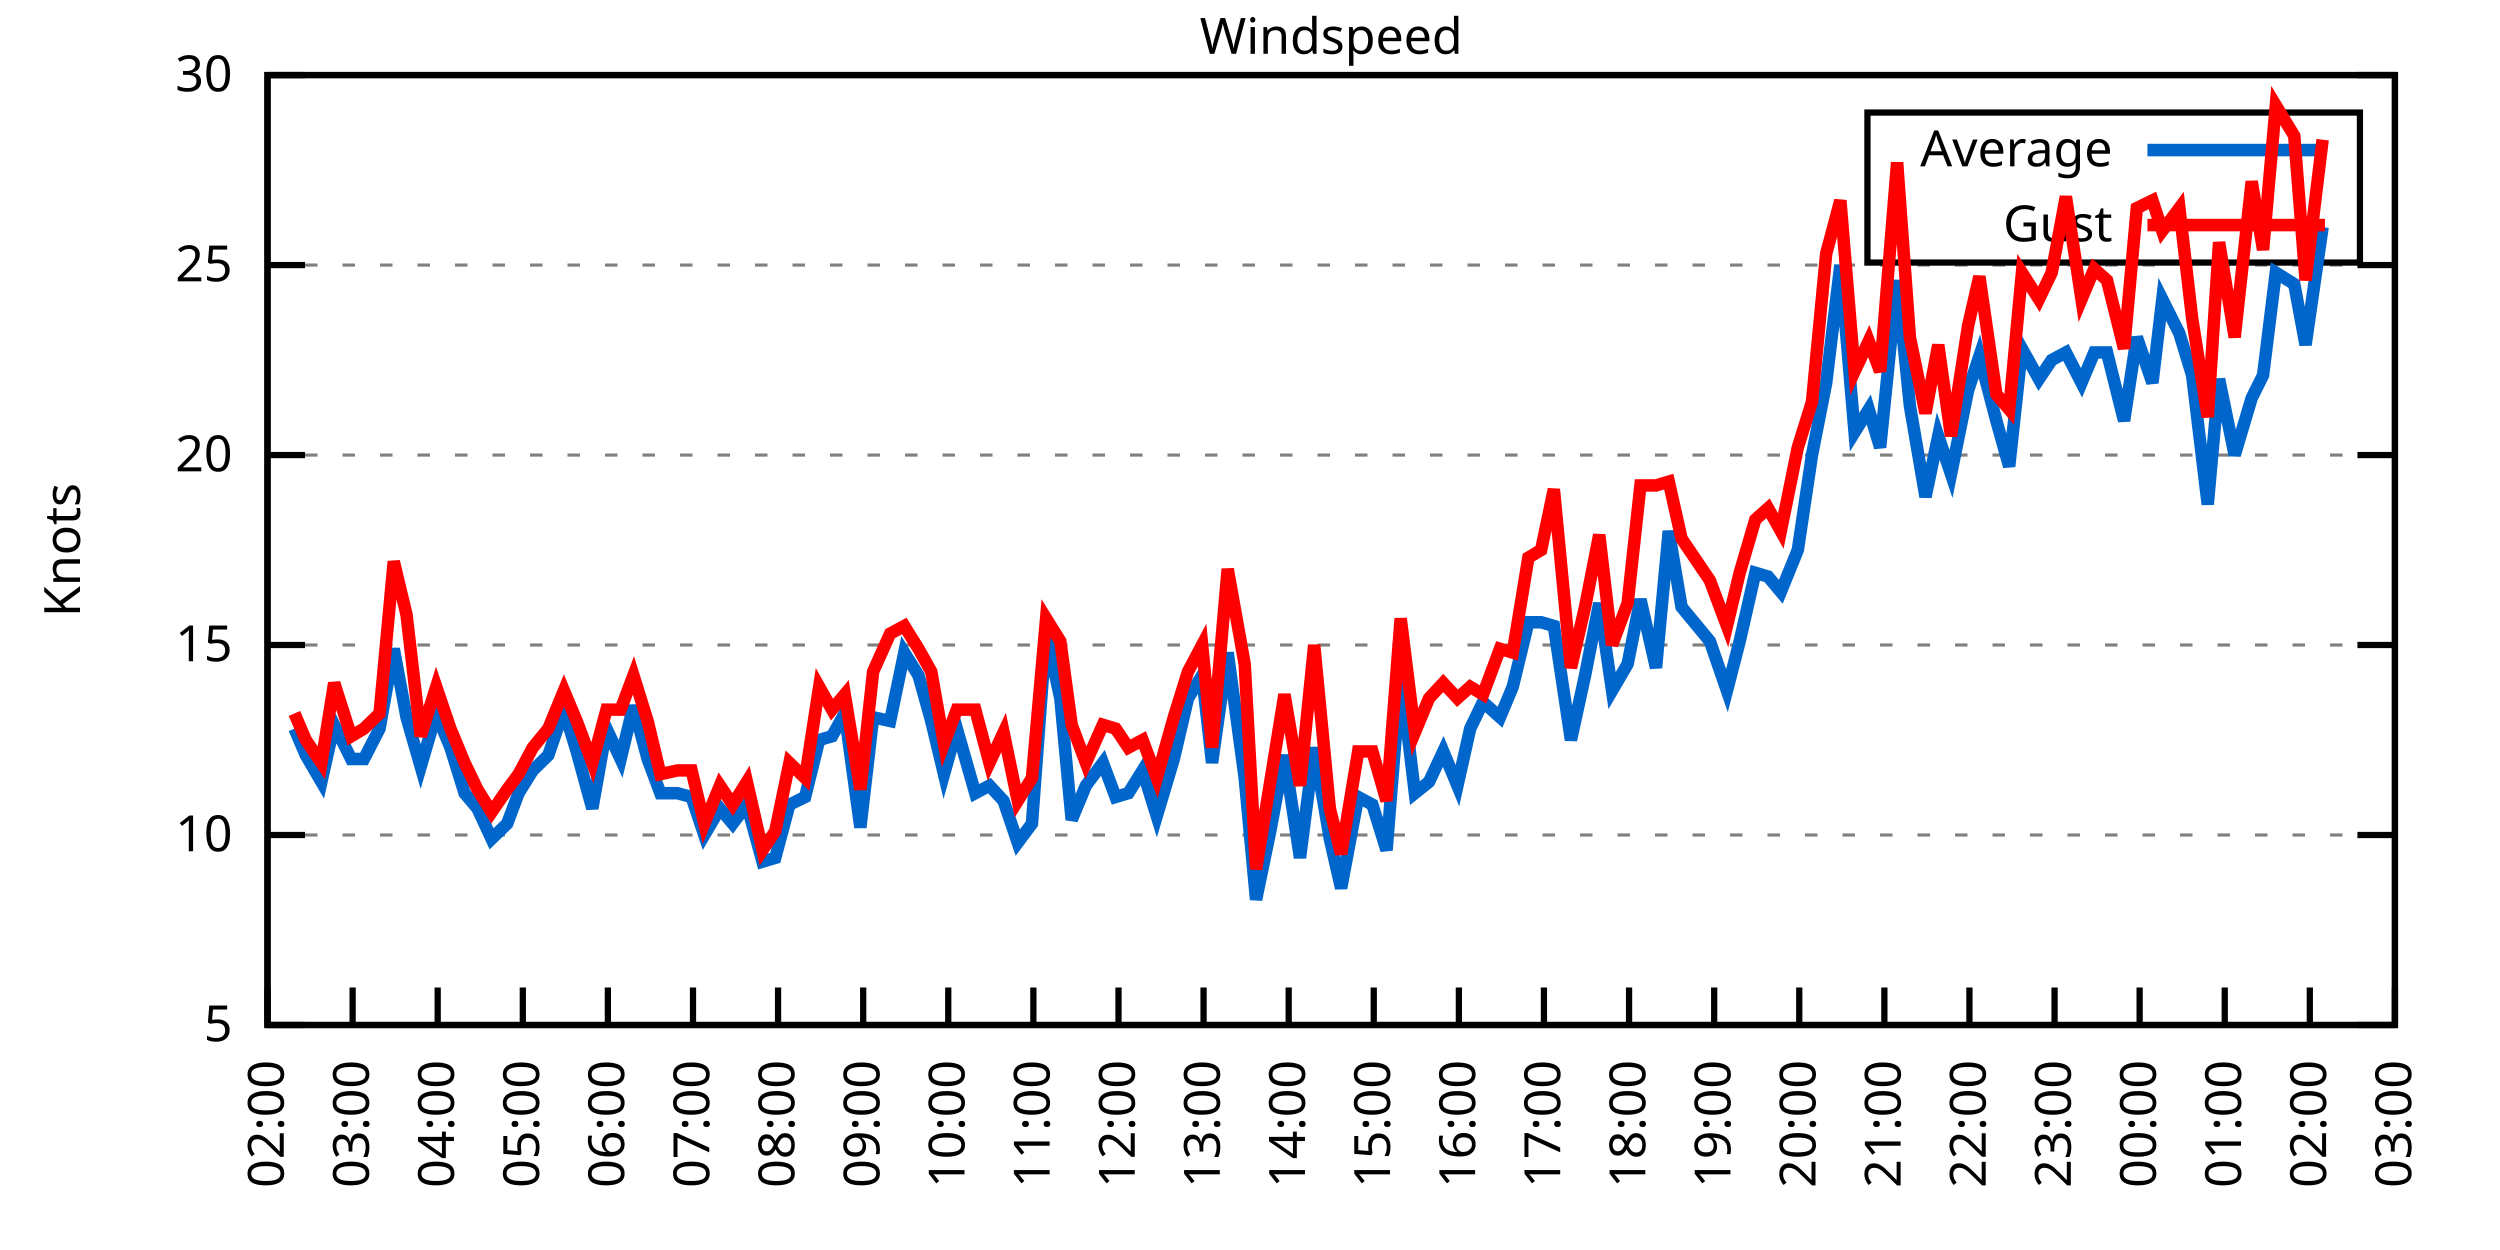
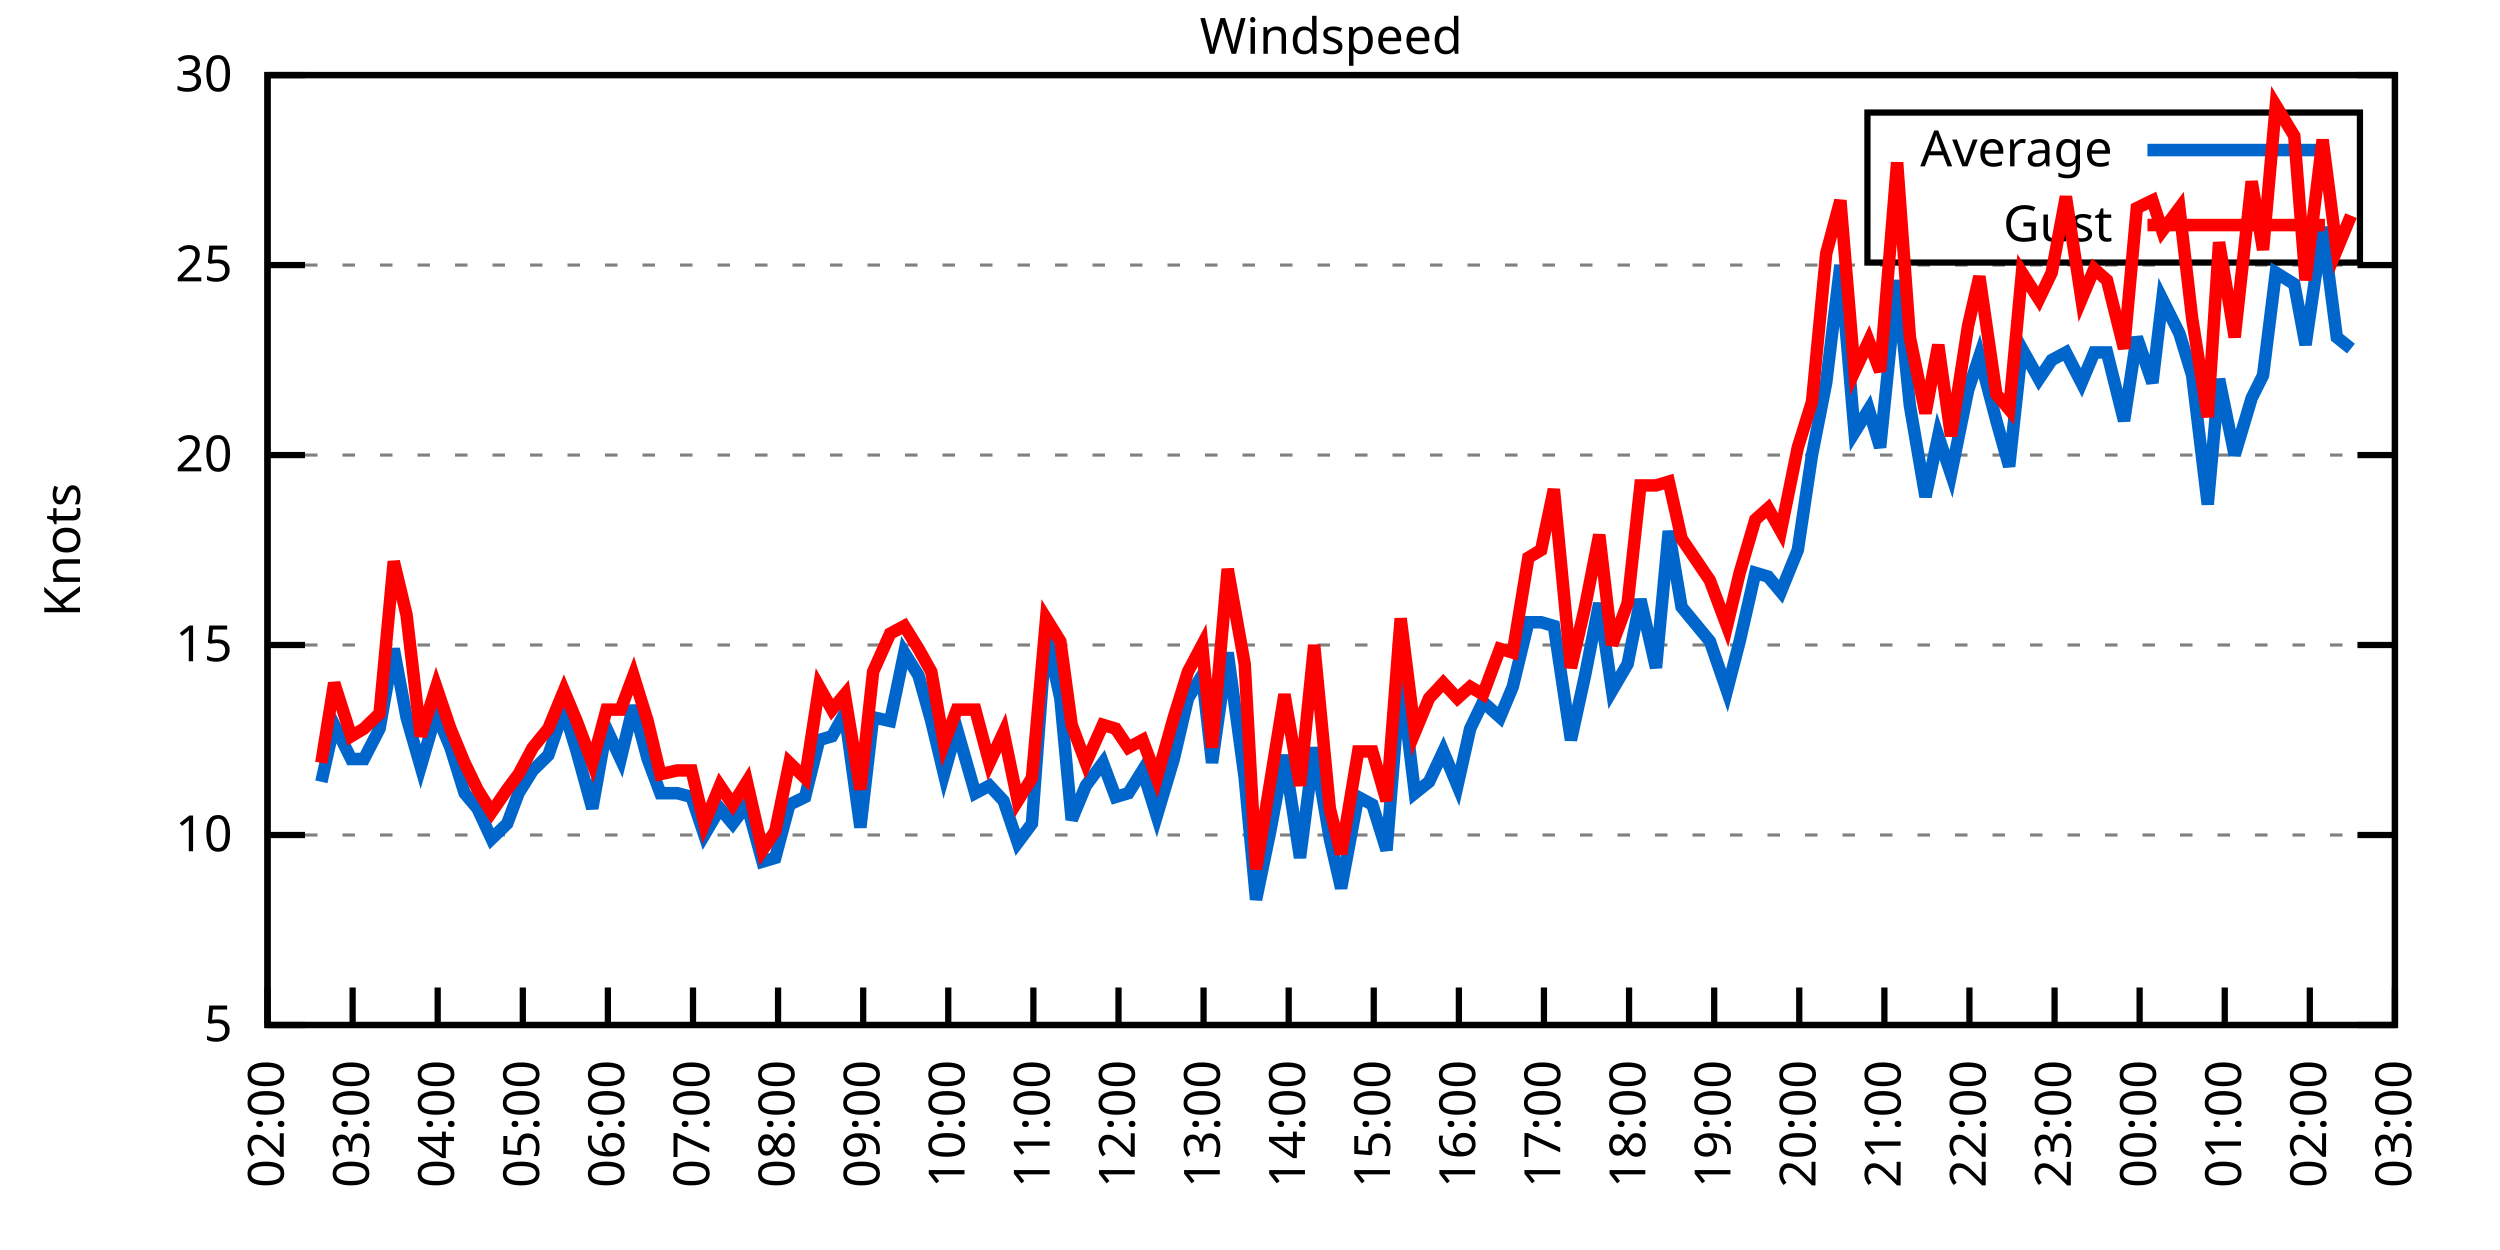
<svg xmlns="http://www.w3.org/2000/svg" xmlns:xlink="http://www.w3.org/1999/xlink" width="400" height="200" viewBox="0 0 400 200">
  <g id="gnuplot_canvas">
    <rect x="0" y="0" width="400" height="200" fill="none" />
    <defs>
      <circle id="gpDot" r="0.5" stroke-width="0.5" stroke="currentColor" />
      <path id="gpPt0" stroke-width="0.333" stroke="currentColor" d="M-1,0 h2 M0,-1 v2" />
      <path id="gpPt1" stroke-width="0.333" stroke="currentColor" d="M-1,-1 L1,1 M1,-1 L-1,1" />
      <path id="gpPt2" stroke-width="0.333" stroke="currentColor" d="M-1,0 L1,0 M0,-1 L0,1 M-1,-1 L1,1 M-1,1 L1,-1" />
      <rect id="gpPt3" stroke-width="0.333" stroke="currentColor" x="-1" y="-1" width="2" height="2" />
      <rect id="gpPt4" stroke-width="0.333" stroke="currentColor" fill="currentColor" x="-1" y="-1" width="2" height="2" />
      <circle id="gpPt5" stroke-width="0.333" stroke="currentColor" cx="0" cy="0" r="1" />
      <use xlink:href="#gpPt5" id="gpPt6" fill="currentColor" stroke="none" />
      <path id="gpPt7" stroke-width="0.333" stroke="currentColor" d="M0,-1.33 L-1.33,0.67 L1.33,0.67 z" />
      <use xlink:href="#gpPt7" id="gpPt8" fill="currentColor" stroke="none" />
      <use xlink:href="#gpPt7" id="gpPt9" stroke="currentColor" transform="rotate(180)" />
      <use xlink:href="#gpPt9" id="gpPt10" fill="currentColor" stroke="none" />
      <use xlink:href="#gpPt3" id="gpPt11" stroke="currentColor" transform="rotate(45)" />
      <use xlink:href="#gpPt11" id="gpPt12" fill="currentColor" stroke="none" />
      <path id="gpPt13" stroke-width="0.333" stroke="currentColor" d="M0,1.330 L1.265,0.411 L0.782,-1.067 L-0.782,-1.076 L-1.265,0.411 z" />
      <use xlink:href="#gpPt13" id="gpPt14" fill="currentColor" stroke="none" />
      <filter id="textbox" filterUnits="objectBoundingBox" x="0" y="0" height="1" width="1">
        <feFlood flood-color="white" flood-opacity="1" result="bgnd" />
        <feComposite in="SourceGraphic" in2="bgnd" operator="atop" />
      </filter>
      <filter id="greybox" filterUnits="objectBoundingBox" x="0" y="0" height="1" width="1">
        <feFlood flood-color="lightgrey" flood-opacity="1" result="grey" />
        <feComposite in="SourceGraphic" in2="grey" operator="atop" />
      </filter>
    </defs>
    <g fill="none" color="white" stroke="currentColor" stroke-width="1.00" stroke-linecap="butt" stroke-linejoin="miter">
</g>
    <g fill="none" color="black" stroke="currentColor" stroke-width="1.00" stroke-linecap="butt" stroke-linejoin="miter">
      <g stroke="none" shape-rendering="crispEdges">
        <polygon fill="rgb(255, 255, 255)" points="42.80,164.00 383.18,164.00 383.18,12.02 42.80,12.02 " />
      </g>
    </g>
    <g fill="none" color="black" stroke="currentColor" stroke-width="1.00" stroke-linecap="butt" stroke-linejoin="miter">
</g>
    <g fill="none" color="black" stroke="black" stroke-width="0.50" stroke-linecap="butt" stroke-linejoin="miter">
</g>
    <g fill="none" color="gray" stroke="currentColor" stroke-width="0.50" stroke-linecap="butt" stroke-linejoin="miter">
      <path stroke="gray" stroke-dasharray="2,4" class="gridline" d="M42.80,164.00 L383.19,164.00  " />
    </g>
    <g fill="none" color="gray" stroke="gray" stroke-width="1.00" stroke-linecap="butt" stroke-linejoin="miter">
</g>
    <g fill="none" color="black" stroke="currentColor" stroke-width="1.00" stroke-linecap="butt" stroke-linejoin="miter">
      <path stroke="black" d="M42.80,164.00 L48.80,164.00 M383.19,164.00 L377.19,164.00  " />
      <g transform="translate(37.20,166.60)" stroke="none" fill="black" font-family="Sans" font-size="8.00" text-anchor="end">
        <text>
          <tspan font-family="Sans"> 5</tspan>
        </text>
      </g>
    </g>
    <g fill="none" color="black" stroke="currentColor" stroke-width="1.00" stroke-linecap="butt" stroke-linejoin="miter">
</g>
    <g fill="none" color="black" stroke="black" stroke-width="0.50" stroke-linecap="butt" stroke-linejoin="miter">
</g>
    <g fill="none" color="gray" stroke="currentColor" stroke-width="0.50" stroke-linecap="butt" stroke-linejoin="miter">
      <path stroke="gray" stroke-dasharray="2,4" class="gridline" d="M42.80,133.60 L383.19,133.60  " />
    </g>
    <g fill="none" color="gray" stroke="gray" stroke-width="1.00" stroke-linecap="butt" stroke-linejoin="miter">
</g>
    <g fill="none" color="black" stroke="currentColor" stroke-width="1.00" stroke-linecap="butt" stroke-linejoin="miter">
      <path stroke="black" d="M42.80,133.60 L48.80,133.60 M383.19,133.60 L377.19,133.60  " />
      <g transform="translate(37.20,136.20)" stroke="none" fill="black" font-family="Sans" font-size="8.00" text-anchor="end">
        <text>
          <tspan font-family="Sans"> 10</tspan>
        </text>
      </g>
    </g>
    <g fill="none" color="black" stroke="currentColor" stroke-width="1.00" stroke-linecap="butt" stroke-linejoin="miter">
</g>
    <g fill="none" color="black" stroke="black" stroke-width="0.50" stroke-linecap="butt" stroke-linejoin="miter">
</g>
    <g fill="none" color="gray" stroke="currentColor" stroke-width="0.50" stroke-linecap="butt" stroke-linejoin="miter">
      <path stroke="gray" stroke-dasharray="2,4" class="gridline" d="M42.80,103.20 L383.19,103.20  " />
    </g>
    <g fill="none" color="gray" stroke="gray" stroke-width="1.00" stroke-linecap="butt" stroke-linejoin="miter">
</g>
    <g fill="none" color="black" stroke="currentColor" stroke-width="1.00" stroke-linecap="butt" stroke-linejoin="miter">
      <path stroke="black" d="M42.80,103.20 L48.80,103.20 M383.19,103.20 L377.19,103.20  " />
      <g transform="translate(37.20,105.80)" stroke="none" fill="black" font-family="Sans" font-size="8.00" text-anchor="end">
        <text>
          <tspan font-family="Sans"> 15</tspan>
        </text>
      </g>
    </g>
    <g fill="none" color="black" stroke="currentColor" stroke-width="1.00" stroke-linecap="butt" stroke-linejoin="miter">
</g>
    <g fill="none" color="black" stroke="black" stroke-width="0.50" stroke-linecap="butt" stroke-linejoin="miter">
</g>
    <g fill="none" color="gray" stroke="currentColor" stroke-width="0.50" stroke-linecap="butt" stroke-linejoin="miter">
      <path stroke="gray" stroke-dasharray="2,4" class="gridline" d="M42.80,72.81 L383.19,72.81  " />
    </g>
    <g fill="none" color="gray" stroke="gray" stroke-width="1.00" stroke-linecap="butt" stroke-linejoin="miter">
</g>
    <g fill="none" color="black" stroke="currentColor" stroke-width="1.00" stroke-linecap="butt" stroke-linejoin="miter">
      <path stroke="black" d="M42.80,72.81 L48.80,72.81 M383.19,72.81 L377.19,72.81  " />
      <g transform="translate(37.20,75.41)" stroke="none" fill="black" font-family="Sans" font-size="8.00" text-anchor="end">
        <text>
          <tspan font-family="Sans"> 20</tspan>
        </text>
      </g>
    </g>
    <g fill="none" color="black" stroke="currentColor" stroke-width="1.00" stroke-linecap="butt" stroke-linejoin="miter">
</g>
    <g fill="none" color="black" stroke="black" stroke-width="0.50" stroke-linecap="butt" stroke-linejoin="miter">
</g>
    <g fill="none" color="gray" stroke="currentColor" stroke-width="0.50" stroke-linecap="butt" stroke-linejoin="miter">
      <path stroke="gray" stroke-dasharray="2,4" class="gridline" d="M42.80,42.41 L383.19,42.41  " />
    </g>
    <g fill="none" color="gray" stroke="gray" stroke-width="1.00" stroke-linecap="butt" stroke-linejoin="miter">
</g>
    <g fill="none" color="black" stroke="currentColor" stroke-width="1.00" stroke-linecap="butt" stroke-linejoin="miter">
      <path stroke="black" d="M42.80,42.41 L48.80,42.41 M383.19,42.41 L377.19,42.41  " />
      <g transform="translate(37.20,45.01)" stroke="none" fill="black" font-family="Sans" font-size="8.00" text-anchor="end">
        <text>
          <tspan font-family="Sans"> 25</tspan>
        </text>
      </g>
    </g>
    <g fill="none" color="black" stroke="currentColor" stroke-width="1.00" stroke-linecap="butt" stroke-linejoin="miter">
</g>
    <g fill="none" color="black" stroke="black" stroke-width="0.50" stroke-linecap="butt" stroke-linejoin="miter">
</g>
    <g fill="none" color="gray" stroke="currentColor" stroke-width="0.50" stroke-linecap="butt" stroke-linejoin="miter">
      <path stroke="gray" stroke-dasharray="2,4" class="gridline" d="M42.80,12.01 L383.19,12.01  " />
    </g>
    <g fill="none" color="gray" stroke="gray" stroke-width="1.00" stroke-linecap="butt" stroke-linejoin="miter">
</g>
    <g fill="none" color="black" stroke="currentColor" stroke-width="1.00" stroke-linecap="butt" stroke-linejoin="miter">
      <path stroke="black" d="M42.80,12.01 L48.80,12.01 M383.19,12.01 L377.19,12.01  " />
      <g transform="translate(37.20,14.61)" stroke="none" fill="black" font-family="Sans" font-size="8.00" text-anchor="end">
        <text>
          <tspan font-family="Sans"> 30</tspan>
        </text>
      </g>
    </g>
    <g fill="none" color="black" stroke="currentColor" stroke-width="1.00" stroke-linecap="butt" stroke-linejoin="miter">
      <path stroke="black" d="M42.80,164.00 L42.80,158.00  " />
      <g transform="translate(45.40,169.60) rotate(270.00)" stroke="none" fill="black" font-family="Sans" font-size="8.00" text-anchor="end">
        <text>
          <tspan font-family="Sans">02:00</tspan>
        </text>
      </g>
    </g>
    <g fill="none" color="black" stroke="currentColor" stroke-width="1.00" stroke-linecap="butt" stroke-linejoin="miter">
      <path stroke="black" d="M56.42,164.00 L56.42,158.00  " />
      <g transform="translate(59.02,169.60) rotate(270.00)" stroke="none" fill="black" font-family="Sans" font-size="8.00" text-anchor="end">
        <text>
          <tspan font-family="Sans">03:00</tspan>
        </text>
      </g>
    </g>
    <g fill="none" color="black" stroke="currentColor" stroke-width="1.00" stroke-linecap="butt" stroke-linejoin="miter">
      <path stroke="black" d="M70.03,164.00 L70.03,158.00  " />
      <g transform="translate(72.63,169.60) rotate(270.00)" stroke="none" fill="black" font-family="Sans" font-size="8.00" text-anchor="end">
        <text>
          <tspan font-family="Sans">04:00</tspan>
        </text>
      </g>
    </g>
    <g fill="none" color="black" stroke="currentColor" stroke-width="1.00" stroke-linecap="butt" stroke-linejoin="miter">
      <path stroke="black" d="M83.65,164.00 L83.65,158.00  " />
      <g transform="translate(86.25,169.60) rotate(270.00)" stroke="none" fill="black" font-family="Sans" font-size="8.00" text-anchor="end">
        <text>
          <tspan font-family="Sans">05:00</tspan>
        </text>
      </g>
    </g>
    <g fill="none" color="black" stroke="currentColor" stroke-width="1.00" stroke-linecap="butt" stroke-linejoin="miter">
      <path stroke="black" d="M97.26,164.00 L97.26,158.00  " />
      <g transform="translate(99.86,169.60) rotate(270.00)" stroke="none" fill="black" font-family="Sans" font-size="8.00" text-anchor="end">
        <text>
          <tspan font-family="Sans">06:00</tspan>
        </text>
      </g>
    </g>
    <g fill="none" color="black" stroke="currentColor" stroke-width="1.00" stroke-linecap="butt" stroke-linejoin="miter">
      <path stroke="black" d="M110.88,164.00 L110.88,158.00  " />
      <g transform="translate(113.48,169.60) rotate(270.00)" stroke="none" fill="black" font-family="Sans" font-size="8.00" text-anchor="end">
        <text>
          <tspan font-family="Sans">07:00</tspan>
        </text>
      </g>
    </g>
    <g fill="none" color="black" stroke="currentColor" stroke-width="1.00" stroke-linecap="butt" stroke-linejoin="miter">
      <path stroke="black" d="M124.49,164.00 L124.49,158.00  " />
      <g transform="translate(127.09,169.60) rotate(270.00)" stroke="none" fill="black" font-family="Sans" font-size="8.00" text-anchor="end">
        <text>
          <tspan font-family="Sans">08:00</tspan>
        </text>
      </g>
    </g>
    <g fill="none" color="black" stroke="currentColor" stroke-width="1.00" stroke-linecap="butt" stroke-linejoin="miter">
      <path stroke="black" d="M138.11,164.00 L138.11,158.00  " />
      <g transform="translate(140.71,169.60) rotate(270.00)" stroke="none" fill="black" font-family="Sans" font-size="8.00" text-anchor="end">
        <text>
          <tspan font-family="Sans">09:00</tspan>
        </text>
      </g>
    </g>
    <g fill="none" color="black" stroke="currentColor" stroke-width="1.00" stroke-linecap="butt" stroke-linejoin="miter">
      <path stroke="black" d="M151.72,164.00 L151.72,158.00  " />
      <g transform="translate(154.32,169.60) rotate(270.00)" stroke="none" fill="black" font-family="Sans" font-size="8.00" text-anchor="end">
        <text>
          <tspan font-family="Sans">10:00</tspan>
        </text>
      </g>
    </g>
    <g fill="none" color="black" stroke="currentColor" stroke-width="1.00" stroke-linecap="butt" stroke-linejoin="miter">
      <path stroke="black" d="M165.34,164.00 L165.34,158.00  " />
      <g transform="translate(167.94,169.60) rotate(270.00)" stroke="none" fill="black" font-family="Sans" font-size="8.00" text-anchor="end">
        <text>
          <tspan font-family="Sans">11:00</tspan>
        </text>
      </g>
    </g>
    <g fill="none" color="black" stroke="currentColor" stroke-width="1.00" stroke-linecap="butt" stroke-linejoin="miter">
      <path stroke="black" d="M178.96,164.00 L178.96,158.00  " />
      <g transform="translate(181.56,169.60) rotate(270.00)" stroke="none" fill="black" font-family="Sans" font-size="8.00" text-anchor="end">
        <text>
          <tspan font-family="Sans">12:00</tspan>
        </text>
      </g>
    </g>
    <g fill="none" color="black" stroke="currentColor" stroke-width="1.00" stroke-linecap="butt" stroke-linejoin="miter">
      <path stroke="black" d="M192.57,164.00 L192.57,158.00  " />
      <g transform="translate(195.17,169.60) rotate(270.00)" stroke="none" fill="black" font-family="Sans" font-size="8.00" text-anchor="end">
        <text>
          <tspan font-family="Sans">13:00</tspan>
        </text>
      </g>
    </g>
    <g fill="none" color="black" stroke="currentColor" stroke-width="1.00" stroke-linecap="butt" stroke-linejoin="miter">
      <path stroke="black" d="M206.19,164.00 L206.19,158.00  " />
      <g transform="translate(208.79,169.60) rotate(270.00)" stroke="none" fill="black" font-family="Sans" font-size="8.00" text-anchor="end">
        <text>
          <tspan font-family="Sans">14:00</tspan>
        </text>
      </g>
    </g>
    <g fill="none" color="black" stroke="currentColor" stroke-width="1.00" stroke-linecap="butt" stroke-linejoin="miter">
      <path stroke="black" d="M219.80,164.00 L219.80,158.00  " />
      <g transform="translate(222.40,169.60) rotate(270.00)" stroke="none" fill="black" font-family="Sans" font-size="8.00" text-anchor="end">
        <text>
          <tspan font-family="Sans">15:00</tspan>
        </text>
      </g>
    </g>
    <g fill="none" color="black" stroke="currentColor" stroke-width="1.00" stroke-linecap="butt" stroke-linejoin="miter">
      <path stroke="black" d="M233.42,164.00 L233.42,158.00  " />
      <g transform="translate(236.02,169.60) rotate(270.00)" stroke="none" fill="black" font-family="Sans" font-size="8.00" text-anchor="end">
        <text>
          <tspan font-family="Sans">16:00</tspan>
        </text>
      </g>
    </g>
    <g fill="none" color="black" stroke="currentColor" stroke-width="1.00" stroke-linecap="butt" stroke-linejoin="miter">
      <path stroke="black" d="M247.03,164.00 L247.03,158.00  " />
      <g transform="translate(249.63,169.60) rotate(270.00)" stroke="none" fill="black" font-family="Sans" font-size="8.00" text-anchor="end">
        <text>
          <tspan font-family="Sans">17:00</tspan>
        </text>
      </g>
    </g>
    <g fill="none" color="black" stroke="currentColor" stroke-width="1.00" stroke-linecap="butt" stroke-linejoin="miter">
      <path stroke="black" d="M260.65,164.00 L260.65,158.00  " />
      <g transform="translate(263.25,169.60) rotate(270.00)" stroke="none" fill="black" font-family="Sans" font-size="8.00" text-anchor="end">
        <text>
          <tspan font-family="Sans">18:00</tspan>
        </text>
      </g>
    </g>
    <g fill="none" color="black" stroke="currentColor" stroke-width="1.00" stroke-linecap="butt" stroke-linejoin="miter">
      <path stroke="black" d="M274.27,164.00 L274.27,158.00  " />
      <g transform="translate(276.87,169.60) rotate(270.00)" stroke="none" fill="black" font-family="Sans" font-size="8.00" text-anchor="end">
        <text>
          <tspan font-family="Sans">19:00</tspan>
        </text>
      </g>
    </g>
    <g fill="none" color="black" stroke="currentColor" stroke-width="1.00" stroke-linecap="butt" stroke-linejoin="miter">
      <path stroke="black" d="M287.88,164.00 L287.88,158.00  " />
      <g transform="translate(290.48,169.60) rotate(270.00)" stroke="none" fill="black" font-family="Sans" font-size="8.00" text-anchor="end">
        <text>
          <tspan font-family="Sans">20:00</tspan>
        </text>
      </g>
    </g>
    <g fill="none" color="black" stroke="currentColor" stroke-width="1.00" stroke-linecap="butt" stroke-linejoin="miter">
      <path stroke="black" d="M301.50,164.00 L301.50,158.00  " />
      <g transform="translate(304.10,169.60) rotate(270.00)" stroke="none" fill="black" font-family="Sans" font-size="8.00" text-anchor="end">
        <text>
          <tspan font-family="Sans">21:00</tspan>
        </text>
      </g>
    </g>
    <g fill="none" color="black" stroke="currentColor" stroke-width="1.00" stroke-linecap="butt" stroke-linejoin="miter">
      <path stroke="black" d="M315.11,164.00 L315.11,158.00  " />
      <g transform="translate(317.71,169.60) rotate(270.00)" stroke="none" fill="black" font-family="Sans" font-size="8.00" text-anchor="end">
        <text>
          <tspan font-family="Sans">22:00</tspan>
        </text>
      </g>
    </g>
    <g fill="none" color="black" stroke="currentColor" stroke-width="1.00" stroke-linecap="butt" stroke-linejoin="miter">
      <path stroke="black" d="M328.73,164.00 L328.73,158.00  " />
      <g transform="translate(331.33,169.60) rotate(270.00)" stroke="none" fill="black" font-family="Sans" font-size="8.00" text-anchor="end">
        <text>
          <tspan font-family="Sans">23:00</tspan>
        </text>
      </g>
    </g>
    <g fill="none" color="black" stroke="currentColor" stroke-width="1.00" stroke-linecap="butt" stroke-linejoin="miter">
      <path stroke="black" d="M342.34,164.00 L342.34,158.00  " />
      <g transform="translate(344.94,169.60) rotate(270.00)" stroke="none" fill="black" font-family="Sans" font-size="8.00" text-anchor="end">
        <text>
          <tspan font-family="Sans">00:00</tspan>
        </text>
      </g>
    </g>
    <g fill="none" color="black" stroke="currentColor" stroke-width="1.00" stroke-linecap="butt" stroke-linejoin="miter">
      <path stroke="black" d="M355.96,164.00 L355.96,158.00  " />
      <g transform="translate(358.56,169.60) rotate(270.00)" stroke="none" fill="black" font-family="Sans" font-size="8.00" text-anchor="end">
        <text>
          <tspan font-family="Sans">01:00</tspan>
        </text>
      </g>
    </g>
    <g fill="none" color="black" stroke="currentColor" stroke-width="1.00" stroke-linecap="butt" stroke-linejoin="miter">
      <path stroke="black" d="M369.57,164.00 L369.57,158.00  " />
      <g transform="translate(372.17,169.60) rotate(270.00)" stroke="none" fill="black" font-family="Sans" font-size="8.00" text-anchor="end">
        <text>
          <tspan font-family="Sans">02:00</tspan>
        </text>
      </g>
    </g>
    <g fill="none" color="black" stroke="currentColor" stroke-width="1.00" stroke-linecap="butt" stroke-linejoin="miter">
      <path stroke="black" d="M383.19,164.00 L383.19,158.00  " />
      <g transform="translate(385.79,169.60) rotate(270.00)" stroke="none" fill="black" font-family="Sans" font-size="8.00" text-anchor="end">
        <text>
          <tspan font-family="Sans">03:00</tspan>
        </text>
      </g>
    </g>
    <g fill="none" color="black" stroke="currentColor" stroke-width="1.00" stroke-linecap="butt" stroke-linejoin="miter">
</g>
    <g fill="none" color="black" stroke="currentColor" stroke-width="1.00" stroke-linecap="butt" stroke-linejoin="miter">
      <path stroke="black" d="M42.80,12.01 L42.80,164.00 L383.19,164.00 L383.19,12.01 L42.80,12.01 Z  " />
    </g>
    <g fill="none" color="black" stroke="currentColor" stroke-width="1.00" stroke-linecap="butt" stroke-linejoin="miter">
</g>
    <g fill="none" color="black" stroke="currentColor" stroke-width="1.00" stroke-linecap="butt" stroke-linejoin="miter">
      <path stroke="black" d="M298.79,42.01 L298.79,18.01 L377.59,18.01 L377.59,42.01 L298.79,42.01 Z  " />
    </g>
    <g id="Windspeed_plot_1">
      <g fill="none" color="white" stroke="black" stroke-width="2.00" stroke-linecap="butt" stroke-linejoin="miter">
</g>
      <g fill="none" color="black" stroke="currentColor" stroke-width="2.00" stroke-linecap="butt" stroke-linejoin="miter">
        <g transform="translate(337.99,26.61)" stroke="none" fill="black" font-family="Sans" font-size="8.00" text-anchor="end">
          <text>
            <tspan font-family="Sans">Average</tspan>
          </text>
        </g>
      </g>
      <g fill="none" color="black" stroke="currentColor" stroke-width="2.00" stroke-linecap="butt" stroke-linejoin="miter">
-         <path stroke="rgb(  0, 102, 204)" d="M343.59,24.01 L371.99,24.01 M47.11,116.58 L48.93,120.83 L51.42,125.09 L53.47,115.97 L56.19,121.44 L58.23,121.44   L60.73,116.58 L63.00,103.81 L65.04,114.76 L67.31,122.66 L69.80,114.15 L72.07,119.62 L74.34,126.91 L76.39,129.35   L78.65,134.21 L81.15,131.78 L82.97,126.91 L85.24,123.27 L87.73,120.83 L90.23,113.54 L92.27,120.23 L94.77,129.35   L97.04,116.58 L99.30,121.44 L101.35,112.93 L103.62,121.44 L105.66,126.91 L108.38,126.91 L110.65,127.52 L112.69,133.60   L115.19,129.35 L117.23,131.78 L119.50,128.74 L122.00,137.86 L124.04,137.25 L126.31,128.74 L128.81,127.52 L131.07,118.40   L133.12,117.80 L135.16,114.15 L137.66,132.39 L139.70,114.76 L142.42,115.36 L144.69,104.42 L146.96,108.07 L149.00,115.36   L151.04,123.87 L153.09,116.58 L156.04,126.91 L158.31,125.70 L160.57,128.13 L162.84,134.82 L165.11,131.78 L167.38,101.38   L169.65,111.72 L171.47,131.17 L173.74,125.70 L176.46,122.05 L178.50,127.52 L180.54,126.91 L182.81,123.27 L185.08,130.56   L187.81,121.44 L190.08,111.72 L192.34,108.07 L193.93,122.05 L196.43,104.42 L199.15,124.48 L200.97,143.94 L203.24,132.99   L205.51,120.83 L208.00,137.25 L210.27,119.62 L212.77,134.21 L214.58,142.11 L217.31,127.52 L219.58,128.74 L221.85,136.03   L224.11,108.07 L226.38,126.91 L228.65,125.09 L230.92,120.23 L233.19,125.70 L235.23,116.58 L237.28,112.32 L240.00,114.76   L242.04,109.89 L244.54,99.56 L246.58,99.56 L248.62,100.16 L251.35,118.40 L253.61,108.07 L255.88,96.52 L257.93,110.50   L260.42,106.24 L262.47,95.91 L264.96,106.85 L267.00,84.97 L269.05,97.12 L273.58,102.60 L276.31,110.50 L278.35,102.60   L280.85,91.65 L282.89,92.26 L284.93,94.69 L287.65,88.00 L289.92,72.81 L292.19,61.25 L294.46,42.41 L296.73,69.16   L299.00,65.51 L300.82,71.59 L303.54,44.84 L305.58,64.90 L308.08,79.49 L310.12,69.77 L312.16,75.85 L314.89,62.47   L316.70,57.00 L319.42,67.33 L321.47,74.63 L323.51,55.78 L326.23,60.65 L328.27,57.61 L330.54,56.39 L333.04,61.25   L335.08,56.39 L337.12,56.39 L339.85,67.33 L341.89,53.96 L344.39,61.25 L345.97,47.88 L348.70,53.35 L350.74,60.04   L353.24,80.71 L355.05,60.65 L357.55,72.81 L360.27,63.69 L362.09,60.04 L364.13,43.62 L367.08,45.45 L368.89,55.18   L371.62,36.33  " />
+         <path stroke="rgb(  0, 102, 204)" d="M343.59,24.01 L371.99,24.01 M51.42,125.09 L53.47,115.97 L56.19,121.44 L58.23,121.44 L60.73,116.58 L63.00,103.81   L65.04,114.76 L67.31,122.66 L69.80,114.15 L72.07,119.62 L74.34,126.91 L76.39,129.35 L78.65,134.21 L81.15,131.78   L82.97,126.91 L85.24,123.27 L87.73,120.83 L90.23,113.54 L92.27,120.23 L94.77,129.35 L97.04,116.58 L99.30,121.44   L101.35,112.93 L103.62,121.44 L105.66,126.91 L108.38,126.91 L110.65,127.52 L112.69,133.60 L115.19,129.35 L117.23,131.78   L119.50,128.74 L122.00,137.86 L124.04,137.25 L126.31,128.74 L128.81,127.52 L131.07,118.40 L133.12,117.80 L135.16,114.15   L137.66,132.39 L139.70,114.76 L142.42,115.36 L144.69,104.42 L146.96,108.07 L149.00,115.36 L151.04,123.87 L153.09,116.58   L156.04,126.91 L158.31,125.70 L160.57,128.13 L162.84,134.82 L165.11,131.78 L167.38,101.38 L169.65,111.72 L171.47,131.17   L173.74,125.70 L176.46,122.05 L178.50,127.52 L180.54,126.91 L182.81,123.27 L185.08,130.56 L187.81,121.44 L190.08,111.72   L192.34,108.07 L193.93,122.05 L196.43,104.42 L199.15,124.48 L200.97,143.94 L203.24,132.99 L205.51,120.83 L208.00,137.25   L210.27,119.62 L212.77,134.21 L214.58,142.11 L217.31,127.52 L219.58,128.74 L221.85,136.03 L224.11,108.07 L226.38,126.91   L228.65,125.09 L230.92,120.23 L233.19,125.70 L235.23,116.58 L237.28,112.32 L240.00,114.76 L242.04,109.89 L244.54,99.56   L246.58,99.56 L248.62,100.16 L251.35,118.40 L253.61,108.07 L255.88,96.52 L257.93,110.50 L260.42,106.24 L262.47,95.91   L264.96,106.85 L267.00,84.97 L269.05,97.12 L273.58,102.60 L276.31,110.50 L278.35,102.60 L280.85,91.65 L282.89,92.26   L284.93,94.69 L287.65,88.00 L289.92,72.81 L292.19,61.25 L294.46,42.41 L296.73,69.16 L299.00,65.51 L300.82,71.59   L303.54,44.84 L305.58,64.90 L308.08,79.49 L310.12,69.77 L312.16,75.85 L314.89,62.47 L316.70,57.00 L319.42,67.33   L321.47,74.63 L323.51,55.78 L326.23,60.65 L328.27,57.61 L330.54,56.39 L333.04,61.25 L335.08,56.39 L337.12,56.39   L339.85,67.33 L341.89,53.96 L344.39,61.25 L345.97,47.88 L348.70,53.35 L350.74,60.04 L353.24,80.71 L355.05,60.65   L357.55,72.81 L360.27,63.69 L362.09,60.04 L364.13,43.62 L367.08,45.45 L368.89,55.18 L371.62,36.33 L373.89,53.96   L376.16,55.78  " />
      </g>
    </g>
    <g id="Windspeed_plot_2">
      <g fill="none" color="black" stroke="currentColor" stroke-width="2.00" stroke-linecap="butt" stroke-linejoin="miter">
        <g transform="translate(337.99,38.61)" stroke="none" fill="black" font-family="Sans" font-size="8.00" text-anchor="end">
          <text>
            <tspan font-family="Sans">Gust</tspan>
          </text>
        </g>
      </g>
      <g fill="none" color="black" stroke="currentColor" stroke-width="2.00" stroke-linecap="butt" stroke-linejoin="miter">
-         <path stroke="rgb(255,   0,   0)" d="M343.59,36.01 L371.99,36.01 M47.11,114.15 L48.93,118.40 L51.42,122.05 L53.47,109.28 L56.19,117.80 L58.23,116.58   L60.73,114.15 L63.00,89.83 L65.04,98.34 L67.31,117.80 L69.80,109.89 L72.07,116.58 L74.34,122.05 L76.39,126.31   L78.65,129.95 L81.15,126.31 L82.97,123.87 L85.24,119.62 L87.73,116.58 L90.23,110.50 L92.27,115.36 L94.77,122.05   L97.04,113.54 L99.30,113.54 L101.35,108.07 L103.62,115.36 L105.66,123.87 L108.38,123.27 L110.65,123.27 L112.69,131.78   L115.19,125.70 L117.23,128.74 L119.50,125.09 L122.00,136.03 L124.04,132.99 L126.31,122.05 L128.81,124.48 L131.07,109.89   L133.12,113.54 L135.16,111.11 L137.66,126.31 L139.70,107.46 L142.42,101.38 L144.69,100.16 L146.96,103.81 L149.00,107.46   L151.04,119.01 L153.09,113.54 L156.04,113.54 L158.31,122.05 L160.57,117.19 L162.84,128.13 L165.11,124.48 L167.38,98.95   L169.65,102.60 L171.47,115.97 L173.74,122.05 L176.46,115.97 L178.50,116.58 L180.54,119.62 L182.81,118.40 L185.08,124.48   L187.81,114.76 L190.08,107.46 L192.34,103.20 L193.93,119.62 L196.43,91.04 L199.15,106.24 L200.97,139.07 L203.24,125.09   L205.51,111.11 L208.00,125.70 L210.27,103.20 L212.77,129.35 L214.58,136.64 L217.31,120.23 L219.58,120.23 L221.85,128.13   L224.11,98.95 L226.38,117.19 L228.65,111.72 L230.92,109.28 L233.19,111.72 L235.23,109.89 L237.28,111.11 L240.00,103.81   L242.04,104.42 L244.54,89.22 L246.58,88.00 L248.62,78.28 L251.35,106.85 L253.61,97.12 L255.88,85.57 L257.93,103.20   L260.42,96.52 L262.47,77.67 L264.96,77.67 L267.00,77.06 L269.05,86.18 L273.58,92.87 L276.31,100.16 L278.35,91.65   L280.85,83.14 L282.89,81.32 L284.93,84.97 L287.65,71.59 L289.92,64.29 L292.19,40.58 L294.46,32.07 L296.73,59.43   L299.00,54.57 L300.82,59.43 L303.54,25.99 L305.58,53.96 L308.08,66.12 L310.12,55.18 L312.16,69.77 L314.89,52.14   L316.70,44.23 L319.42,63.08 L321.47,65.51 L323.51,43.62 L326.23,47.88 L328.27,43.62 L330.54,31.46 L333.04,47.88   L335.08,43.02 L337.12,44.84 L339.85,55.78 L341.89,33.29 L344.39,32.07 L345.97,36.94 L348.70,33.29 L350.74,50.92   L353.24,66.73 L355.05,38.76 L357.55,53.96 L360.27,29.03 L362.09,39.98 L364.13,16.87 L367.08,21.74 L368.89,44.84   L371.62,22.35  " />
+         <path stroke="rgb(255,   0,   0)" d="M343.59,36.01 L371.99,36.01 M51.42,122.05 L53.47,109.28 L56.19,117.80 L58.23,116.58 L60.73,114.15 L63.00,89.83   L65.04,98.34 L67.31,117.80 L69.80,109.89 L72.07,116.58 L74.34,122.05 L76.39,126.31 L78.65,129.95 L81.15,126.31   L82.97,123.87 L85.24,119.62 L87.73,116.58 L90.23,110.50 L92.27,115.36 L94.77,122.05 L97.04,113.54 L99.30,113.54   L101.35,108.07 L103.62,115.36 L105.66,123.87 L108.38,123.27 L110.65,123.27 L112.69,131.78 L115.19,125.70 L117.23,128.74   L119.50,125.09 L122.00,136.03 L124.04,132.99 L126.31,122.05 L128.81,124.48 L131.07,109.89 L133.12,113.54 L135.16,111.11   L137.66,126.31 L139.70,107.46 L142.42,101.38 L144.69,100.16 L146.96,103.81 L149.00,107.46 L151.04,119.01 L153.09,113.54   L156.04,113.54 L158.31,122.05 L160.57,117.19 L162.84,128.13 L165.11,124.48 L167.38,98.95 L169.65,102.60 L171.47,115.97   L173.74,122.05 L176.46,115.97 L178.50,116.58 L180.54,119.62 L182.81,118.40 L185.08,124.48 L187.81,114.76 L190.08,107.46   L192.34,103.20 L193.93,119.62 L196.43,91.04 L199.15,106.24 L200.97,139.07 L203.24,125.09 L205.51,111.11 L208.00,125.70   L210.27,103.20 L212.77,129.35 L214.58,136.64 L217.31,120.23 L219.58,120.23 L221.85,128.13 L224.11,98.95 L226.38,117.19   L228.65,111.72 L230.92,109.28 L233.19,111.72 L235.23,109.89 L237.28,111.11 L240.00,103.81 L242.04,104.42 L244.54,89.22   L246.58,88.00 L248.62,78.28 L251.35,106.85 L253.61,97.12 L255.88,85.57 L257.93,103.20 L260.42,96.52 L262.47,77.67   L264.96,77.67 L267.00,77.06 L269.05,86.18 L273.58,92.87 L276.31,100.16 L278.35,91.65 L280.85,83.14 L282.89,81.32   L284.93,84.97 L287.65,71.59 L289.92,64.29 L292.19,40.58 L294.46,32.07 L296.73,59.43 L299.00,54.57 L300.82,59.43   L303.54,25.99 L305.58,53.96 L308.08,66.12 L310.12,55.18 L312.16,69.77 L314.89,52.14 L316.70,44.23 L319.42,63.08   L321.47,65.51 L323.51,43.62 L326.23,47.88 L328.27,43.62 L330.54,31.46 L333.04,47.88 L335.08,43.02 L337.12,44.84   L339.85,55.78 L341.89,33.29 L344.39,32.07 L345.97,36.94 L348.70,33.29 L350.74,50.92 L353.24,66.73 L355.05,38.76   L357.55,53.96 L360.27,29.03 L362.09,39.98 L364.13,16.87 L367.08,21.74 L368.89,44.84 L371.62,22.35 L373.89,39.98   L376.16,34.50  " />
      </g>
    </g>
    <g fill="none" color="black" stroke="currentColor" stroke-width="2.00" stroke-linecap="butt" stroke-linejoin="miter">
</g>
    <g fill="none" color="black" stroke="black" stroke-width="1.00" stroke-linecap="butt" stroke-linejoin="miter">
</g>
    <g fill="none" color="black" stroke="currentColor" stroke-width="1.00" stroke-linecap="butt" stroke-linejoin="miter">
      <path stroke="black" d="M42.80,12.01 L42.80,164.00 L383.19,164.00 L383.19,12.01 L42.80,12.01 Z  " />
      <g transform="translate(12.80,88.01) rotate(270.00)" stroke="none" fill="black" font-family="Sans" font-size="8.00" text-anchor="middle">
        <text>
          <tspan font-family="Sans">Knots</tspan>
        </text>
      </g>
    </g>
    <g fill="none" color="black" stroke="currentColor" stroke-width="1.00" stroke-linecap="butt" stroke-linejoin="miter">
</g>
    <g fill="none" color="black" stroke="currentColor" stroke-width="1.00" stroke-linecap="butt" stroke-linejoin="miter">
      <g transform="translate(212.99,8.61)" stroke="none" fill="black" font-family="Sans" font-size="8.00" text-anchor="middle">
        <text>
          <tspan font-family="Sans">Windspeed</tspan>
        </text>
      </g>
    </g>
    <g fill="none" color="black" stroke="currentColor" stroke-width="1.00" stroke-linecap="butt" stroke-linejoin="miter">
</g>
  </g>
</svg>
